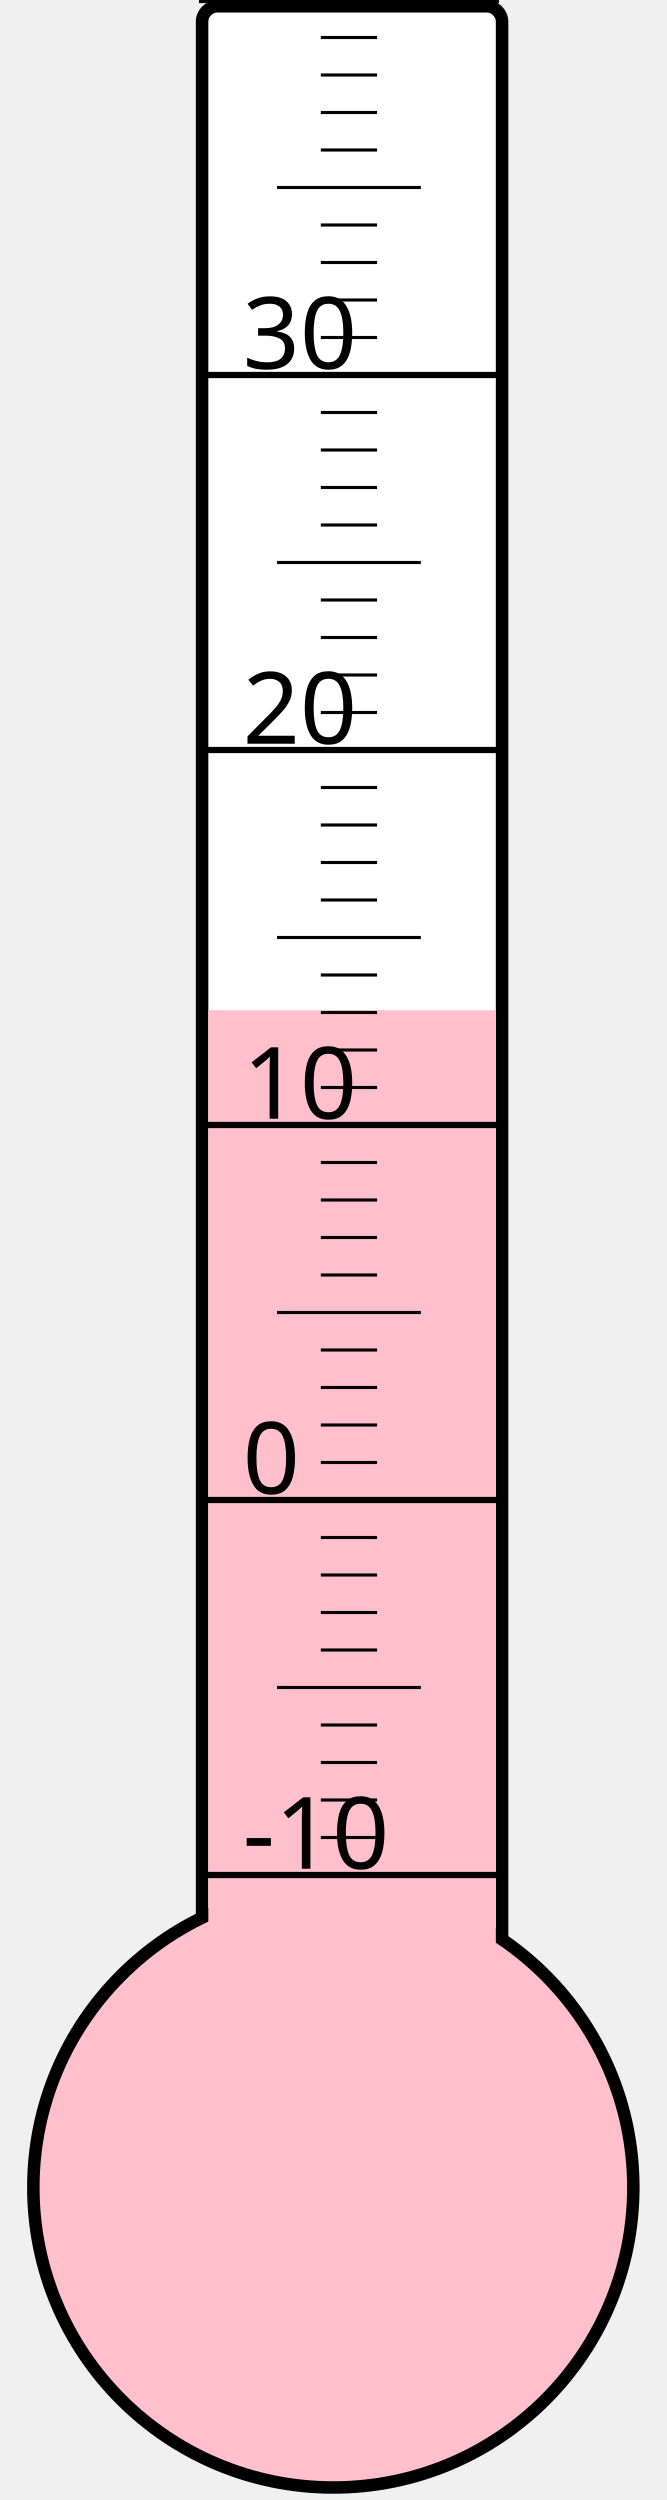
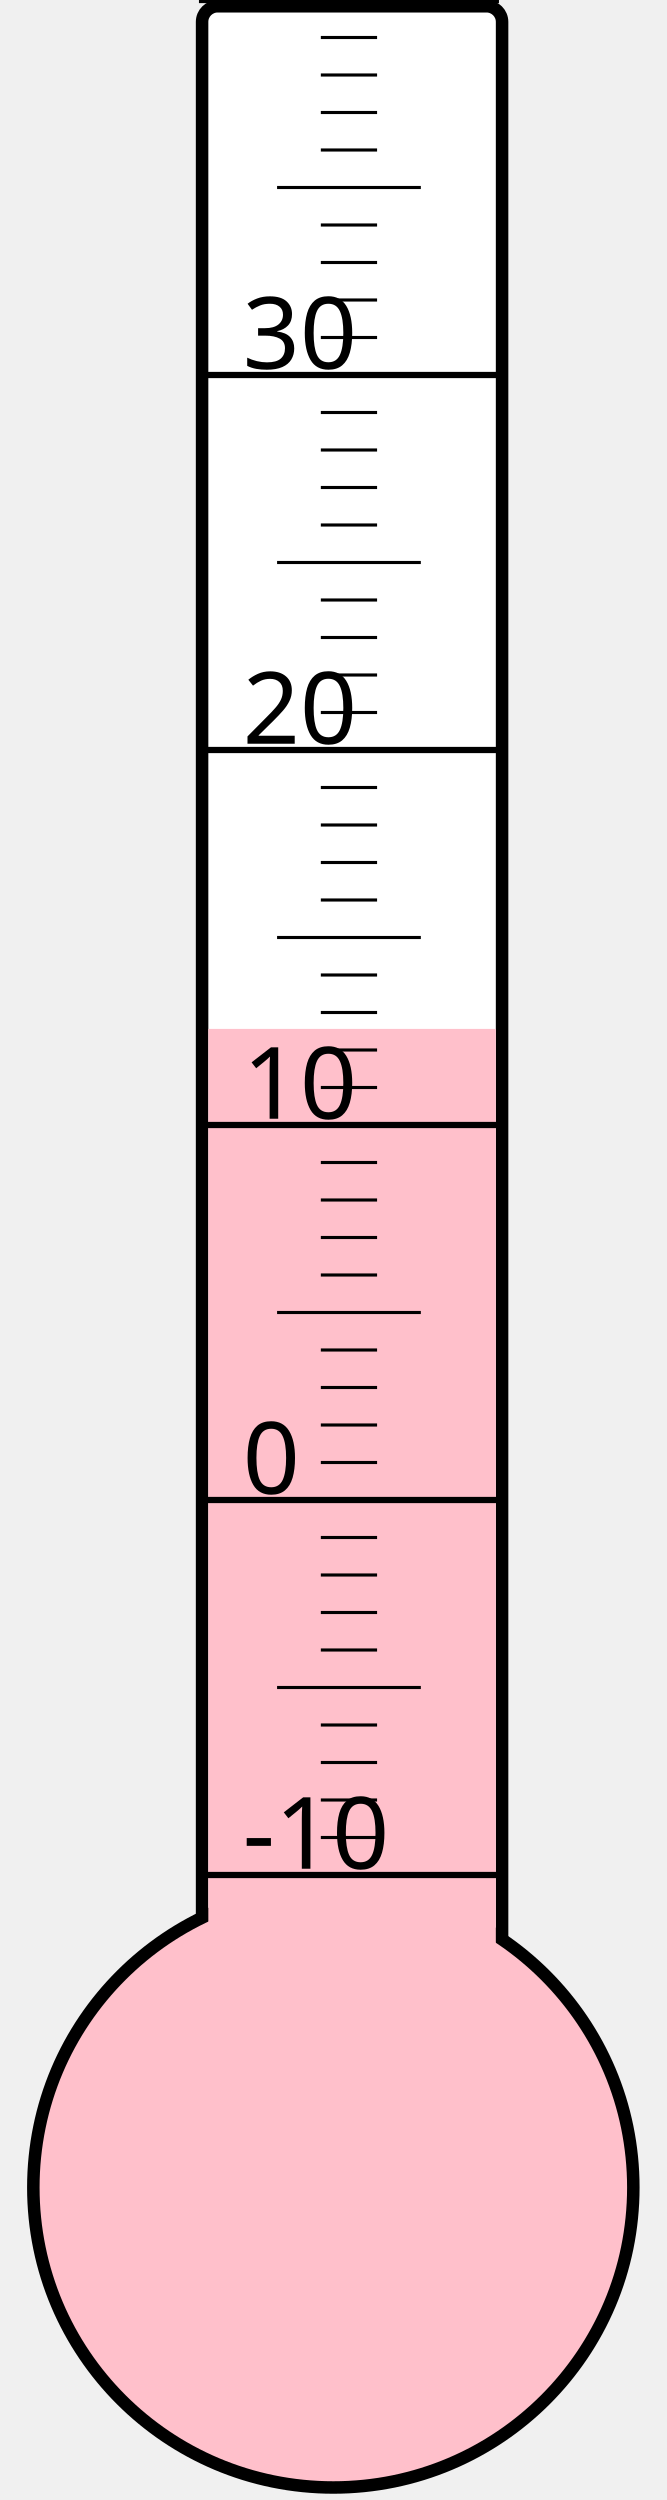
<svg xmlns="http://www.w3.org/2000/svg" width="40px" height="150px" viewBox="0 0 200 800">
  <rect width="200" height="800" x="0" y="0" style="fill: #ffffeb; fill-opacity: 0;" />
  <rect width="96" height="680" x="58" y="2" rx="5" ry="5" style="fill: white; fill-opacity: 1; stroke: black; stroke-width: 4;" />
  <circle cx="100" cy="700" r="96" style="fill: pink; stroke: black; stroke-width: 4;" />
-   <rect width="92" height="376.75" x="60" y="323.25" style="fill: pink; fill-opacity: 1; stroke-width: 0;" />
+   <rect width="92" height="370.75" x="60" y="329.25" style="fill: pink; fill-opacity: 1; stroke-width: 0;" />
  <text x="71" y="598" style="font-family: sans-serif; font-size: 24pt;">-10</text>
  <text x="71" y="478" style="font-family: sans-serif; font-size: 24pt;">0</text>
  <text x="71" y="358" style="font-family: sans-serif; font-size: 24pt;">10</text>
  <text x="71" y="238" style="font-family: sans-serif; font-size: 24pt;">20</text>
  <text x="71" y="118" style="font-family: sans-serif; font-size: 24pt;">30</text>
  <g style="stroke: black;">
    <line x1="57" y1="600" x2="153" y2="600" style="stroke-width: 2;" />
    <line x1="96" y1="588" x2="114" y2="588" style="stroke-width: 1;" />
    <line x1="96" y1="576" x2="114" y2="576" style="stroke-width: 1;" />
    <line x1="96" y1="564" x2="114" y2="564" style="stroke-width: 1;" />
    <line x1="96" y1="552" x2="114" y2="552" style="stroke-width: 1;" />
    <line x1="82" y1="540" x2="128" y2="540" style="stroke-width: 1;" />
    <line x1="96" y1="528" x2="114" y2="528" style="stroke-width: 1;" />
    <line x1="96" y1="516" x2="114" y2="516" style="stroke-width: 1;" />
    <line x1="96" y1="504" x2="114" y2="504" style="stroke-width: 1;" />
    <line x1="96" y1="492" x2="114" y2="492" style="stroke-width: 1;" />
    <line x1="57" y1="480" x2="153" y2="480" style="stroke-width: 2;" />
    <line x1="96" y1="468" x2="114" y2="468" style="stroke-width: 1;" />
    <line x1="96" y1="456" x2="114" y2="456" style="stroke-width: 1;" />
    <line x1="96" y1="444" x2="114" y2="444" style="stroke-width: 1;" />
    <line x1="96" y1="432" x2="114" y2="432" style="stroke-width: 1;" />
    <line x1="82" y1="420" x2="128" y2="420" style="stroke-width: 1;" />
    <line x1="96" y1="408" x2="114" y2="408" style="stroke-width: 1;" />
    <line x1="96" y1="396" x2="114" y2="396" style="stroke-width: 1;" />
    <line x1="96" y1="384" x2="114" y2="384" style="stroke-width: 1;" />
    <line x1="96" y1="372" x2="114" y2="372" style="stroke-width: 1;" />
    <line x1="57" y1="360" x2="153" y2="360" style="stroke-width: 2;" />
    <line x1="96" y1="348" x2="114" y2="348" style="stroke-width: 1;" />
    <line x1="96" y1="336" x2="114" y2="336" style="stroke-width: 1;" />
    <line x1="96" y1="324" x2="114" y2="324" style="stroke-width: 1;" />
    <line x1="96" y1="312" x2="114" y2="312" style="stroke-width: 1;" />
    <line x1="82" y1="300" x2="128" y2="300" style="stroke-width: 1;" />
    <line x1="96" y1="288" x2="114" y2="288" style="stroke-width: 1;" />
    <line x1="96" y1="276" x2="114" y2="276" style="stroke-width: 1;" />
    <line x1="96" y1="264" x2="114" y2="264" style="stroke-width: 1;" />
    <line x1="96" y1="252" x2="114" y2="252" style="stroke-width: 1;" />
    <line x1="57" y1="240" x2="153" y2="240" style="stroke-width: 2;" />
    <line x1="96" y1="228" x2="114" y2="228" style="stroke-width: 1;" />
    <line x1="96" y1="216" x2="114" y2="216" style="stroke-width: 1;" />
    <line x1="96" y1="204" x2="114" y2="204" style="stroke-width: 1;" />
    <line x1="96" y1="192" x2="114" y2="192" style="stroke-width: 1;" />
    <line x1="82" y1="180" x2="128" y2="180" style="stroke-width: 1;" />
    <line x1="96" y1="168" x2="114" y2="168" style="stroke-width: 1;" />
    <line x1="96" y1="156" x2="114" y2="156" style="stroke-width: 1;" />
    <line x1="96" y1="144" x2="114" y2="144" style="stroke-width: 1;" />
    <line x1="96" y1="132" x2="114" y2="132" style="stroke-width: 1;" />
    <line x1="57" y1="120" x2="153" y2="120" style="stroke-width: 2;" />
    <line x1="96" y1="108" x2="114" y2="108" style="stroke-width: 1;" />
    <line x1="96" y1="96" x2="114" y2="96" style="stroke-width: 1;" />
    <line x1="96" y1="84" x2="114" y2="84" style="stroke-width: 1;" />
    <line x1="96" y1="72" x2="114" y2="72" style="stroke-width: 1;" />
    <line x1="82" y1="60" x2="128" y2="60" style="stroke-width: 1;" />
    <line x1="96" y1="48" x2="114" y2="48" style="stroke-width: 1;" />
    <line x1="96" y1="36" x2="114" y2="36" style="stroke-width: 1;" />
    <line x1="96" y1="24" x2="114" y2="24" style="stroke-width: 1;" />
    <line x1="96" y1="12" x2="114" y2="12" style="stroke-width: 1;" />
    <line x1="57" y1="0" x2="153" y2="0" style="stroke-width: 2;" />
  </g>
</svg>
